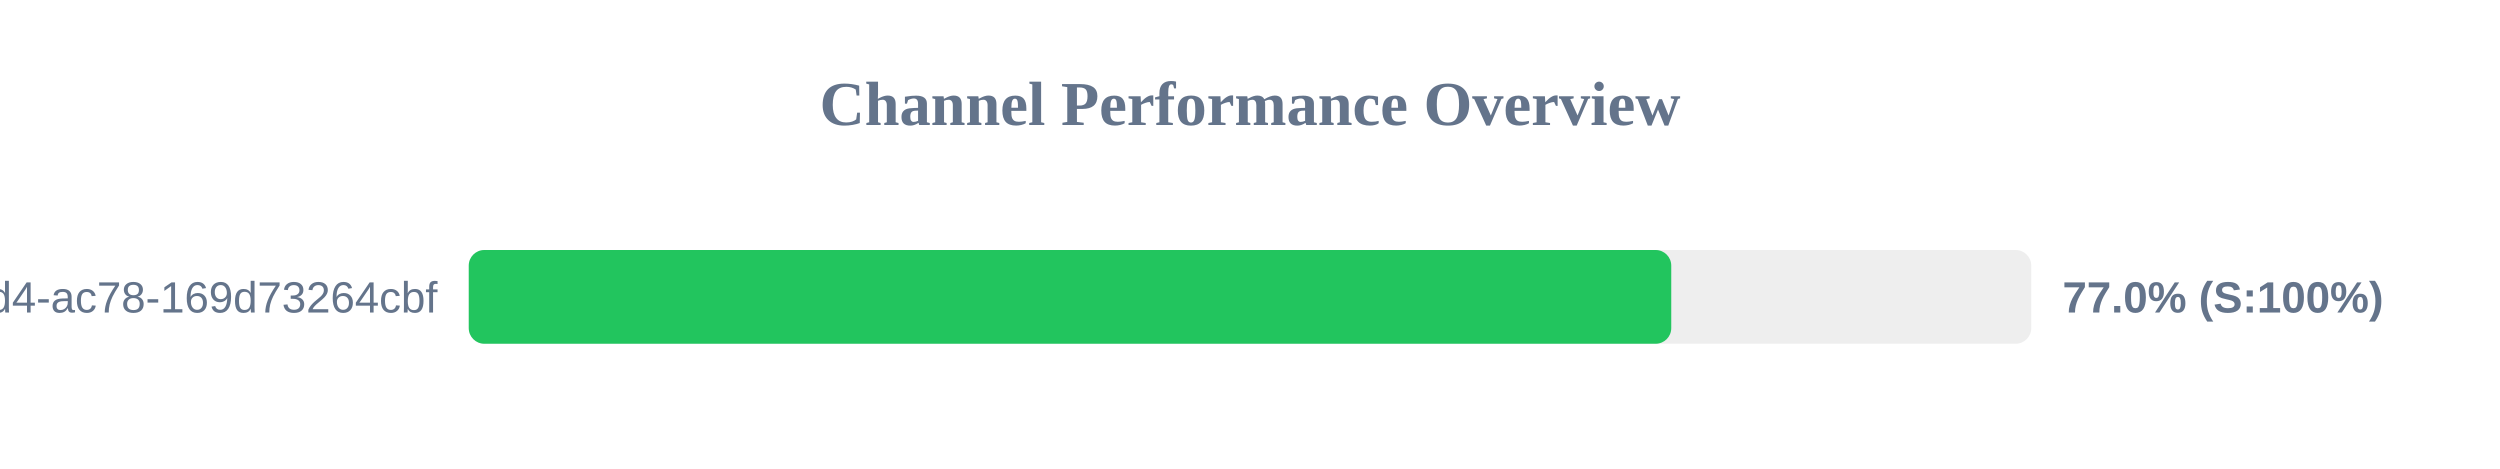
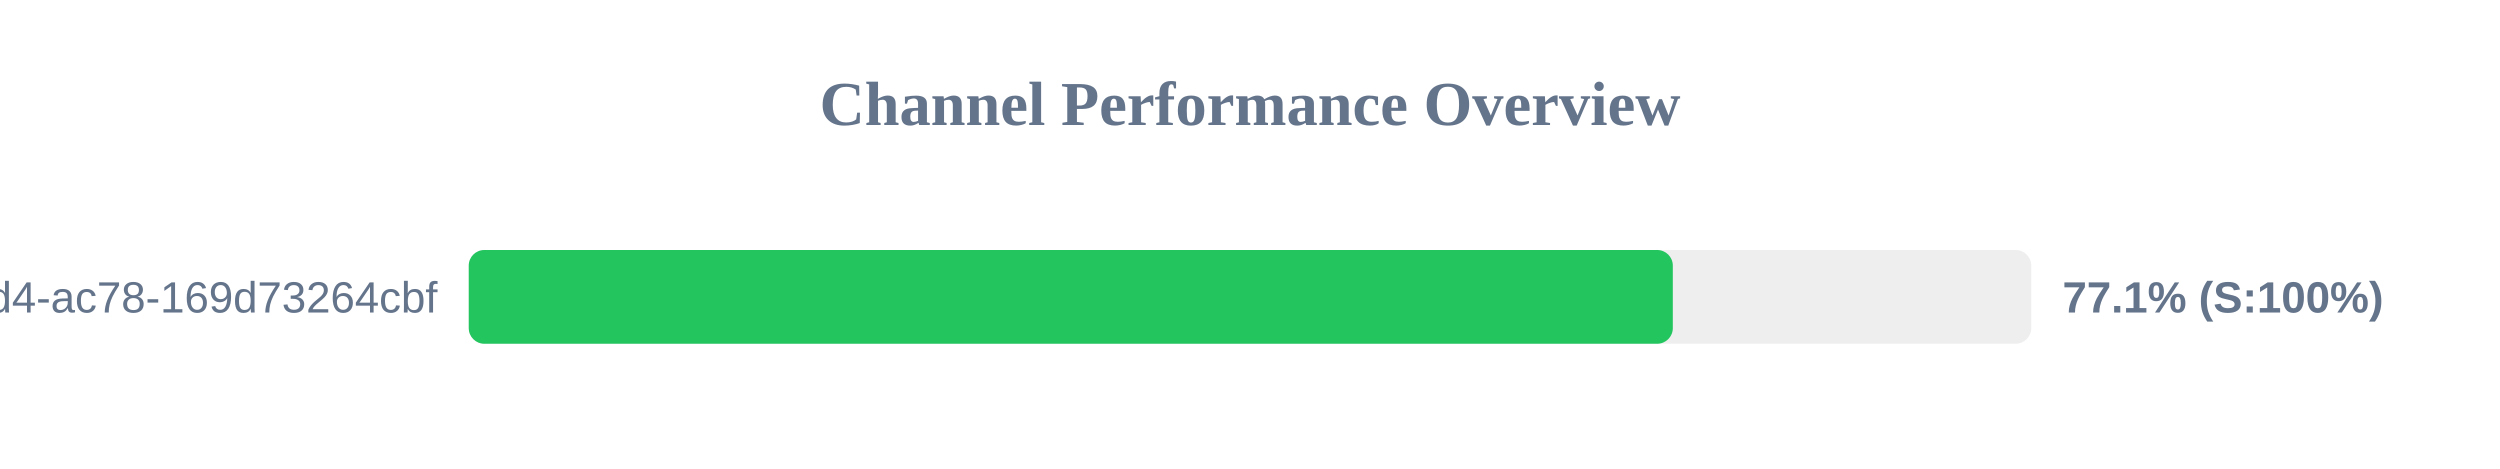
<svg xmlns="http://www.w3.org/2000/svg" width="800" height="150" version="1.1">
  <style>
        .row { font: 14px Arial; fill: #64748b; }
        .score { font: bold 14px Arial; fill: #64748b; }
    </style>
  <text x="400" y="40" text-anchor="middle" font-size="20px" font-weight="bold" fill="#64748b">Channel Performance Overview</text>
  <rect x="150" y="80" width="500" height="30" fill="#eee" rx="5" />
-   <rect x="150" y="80" width="384.8" height="30" fill="#22c55e" rx="5" />
+   <rect x="150" y="80" width="385.3" height="30" fill="#22c55e" rx="5" />
  <text x="140" y="100" text-anchor="end" class="row">?uuid=48c2c901-72e6-46d4-ac78-169d73264cbf</text>
-   <text x="660" y="100" text-anchor="start" class="score">77.0% (S:100%)</text>
+   <text x="660" y="100" text-anchor="start" class="score">77.1% (S:100%)</text>
</svg>
